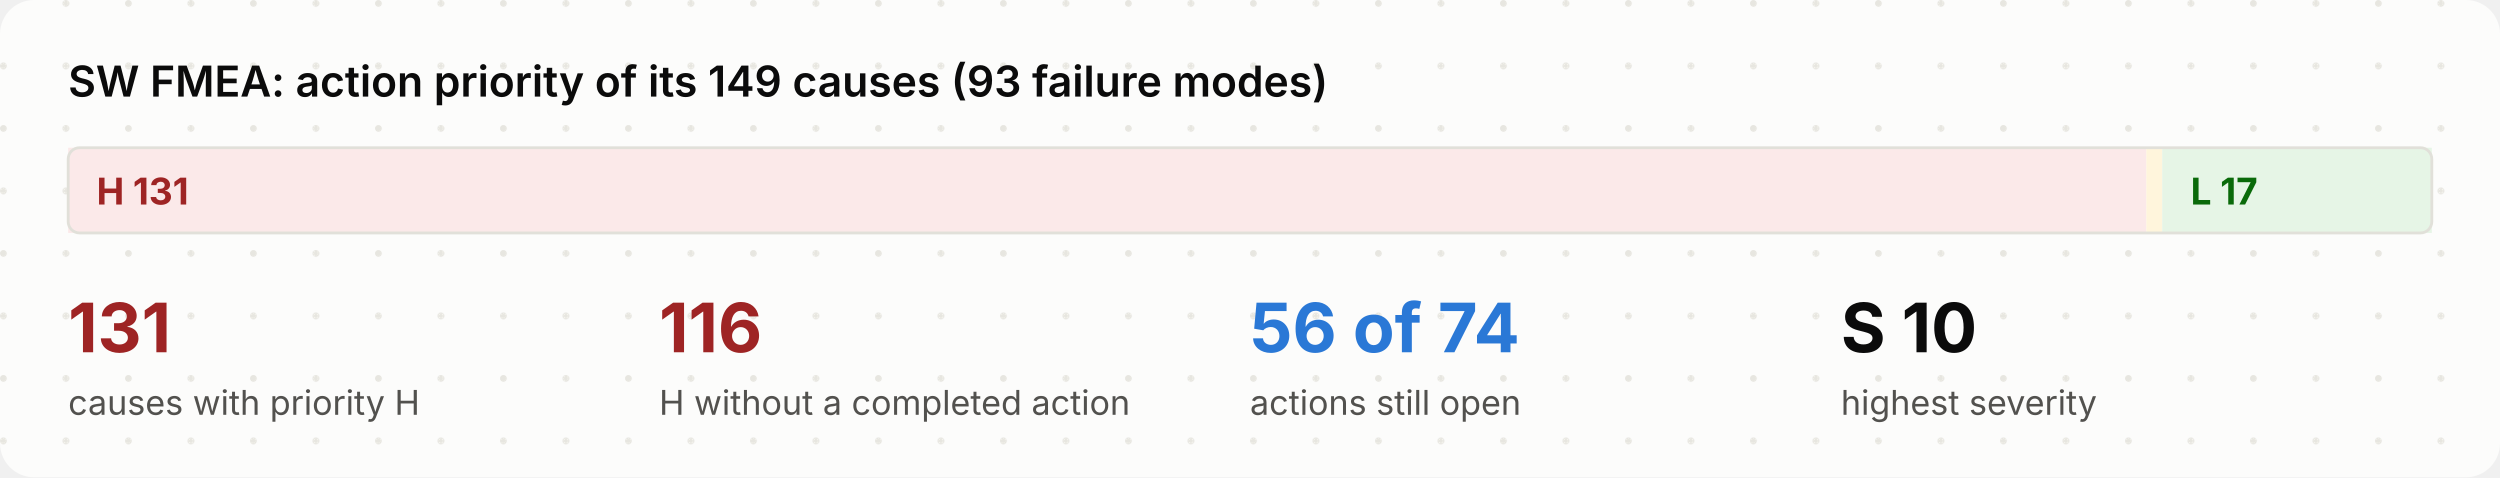
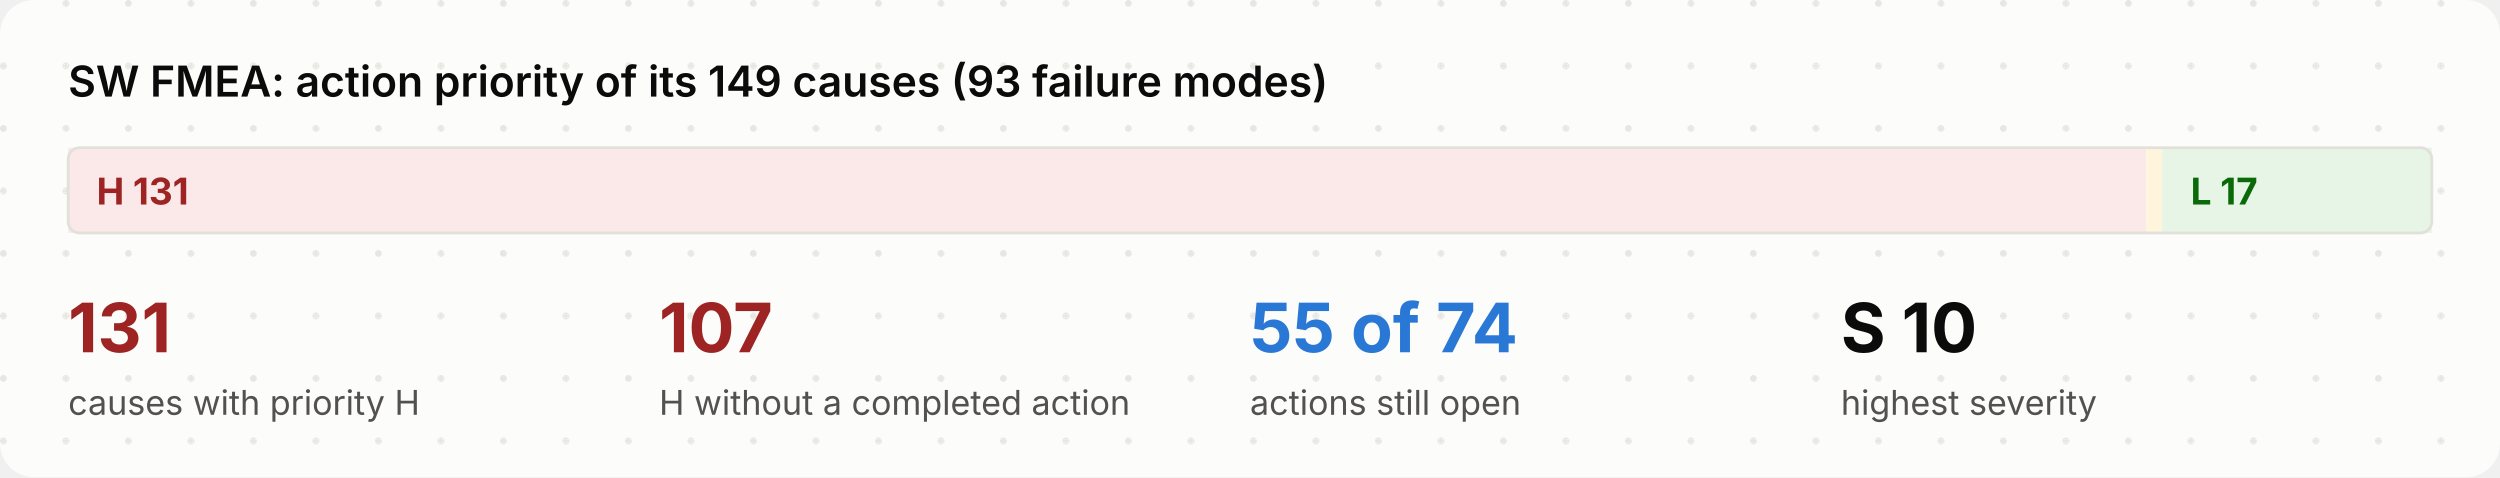
<svg xmlns="http://www.w3.org/2000/svg" viewBox="0 0 880 168" width="880" height="168" role="img">
  <style>
.bg{fill:#fcfcfb}.dot{fill:#e7e6e0}.ink{fill:#0b0b0b}.mut{fill:#52514e}.acc{fill:#2a78d6}.surf{fill:#f3f2ee}.box{fill:#ffffff;stroke:#e1e0d9}
.in{fill:#eef4fc;stroke:#2a78d6}.out{fill:#f3f2ee;stroke:#e1e0d9}.bd{fill:none;stroke:#2a78d6;stroke-dasharray:6 4}.frame{fill:none;stroke:#e1e0d9}
.hS{fill:#fbe9e9}.h{fill:#9e2424}.mS{fill:#fff5dc}.m{fill:#7a5600}.lS{fill:#e6f5e6}.l{fill:#0a6a0a}
.hB{fill:#fbe9e9;stroke:#d03b3b}.lB{fill:#e6f5e6;stroke:#0ca30c}.nB{fill:#f1eefc;stroke:#6250d6}.n{fill:#6250d6}
.ln{stroke:#898781;fill:none}.data{stroke:#2a78d6;fill:none}.energy{stroke:#eb6834;fill:none;stroke-width:2.2}
.physical{stroke:#898781;fill:none;stroke-dasharray:5 3}.material{stroke:#008300;fill:none;stroke-dasharray:1.5 3}
.ah{fill:#898781}.lbl{fill:#fcfcfb}.lane{fill:#f3f2ee}.laneT{fill:#52514e}
text{font-family:Inter,-apple-system,BlinkMacSystemFont,"Segoe UI","Noto Sans",Helvetica,Arial,sans-serif}
.mono{font-family:"JetBrains Mono",ui-monospace,SFMono-Regular,"SF Mono",Menlo,Consolas,monospace}
@media (prefers-color-scheme: dark){
.bg{fill:#1a1a19}.dot{fill:#262624}.ink{fill:#f2f1ec}.mut{fill:#b5b3ab}.acc{fill:#6aa5ec}.surf{fill:#242422}.box{fill:#242422;stroke:#3a3936}
.in{fill:#1b2a3d;stroke:#4f8fe0}.out{fill:#242422;stroke:#3a3936}.bd{stroke:#6aa5ec}.frame{stroke:#3a3936}
.hS{fill:#4a1f1f}.h{fill:#ffb3b3}.mS{fill:#43361a}.m{fill:#ffd98a}.lS{fill:#1d3a1d}.l{fill:#9fe09f}
.hB{fill:#4a1f1f;stroke:#d03b3b}.lB{fill:#1d3a1d;stroke:#0ca30c}.nB{fill:#2a2347;stroke:#8f80e8}.n{fill:#b0a6f0}
.ln{stroke:#8a8880}.data{stroke:#6aa5ec}.energy{stroke:#f08a5d}.physical{stroke:#8a8880}.material{stroke:#5cc45c}
.ah{fill:#8a8880}.lbl{fill:#1a1a19}.lane{fill:#242422}.laneT{fill:#b5b3ab}}
</style>
  <defs>
    <pattern id="dots" width="22" height="22" patternUnits="userSpaceOnUse">
      <circle class="dot" cx="1.2" cy="1.2" r="1.2" />
    </pattern>
  </defs>
  <rect class="bg" x="0" y="0" width="880" height="168" rx="12" />
  <rect x="0" y="0" width="880" height="168" rx="12" fill="url(#dots)" />
  <text x="24.0" y="34.0" class="ink" font-size="15" font-weight="600" text-anchor="start">SW FMEA: action priority of its 149 causes (93 failure modes)</text>
  <rect x="24.0" y="52" width="731.5" height="30" class="hS" />
  <text x="34.0" y="72.0" class="h" font-size="13" font-weight="700" text-anchor="start">H  131</text>
  <rect x="755.5" y="52" width="5.6" height="30" class="mS" />
  <rect x="761.1" y="52" width="94.9" height="30" class="lS" />
  <text x="771.1" y="72.0" class="l" font-size="13" font-weight="700" text-anchor="start">L  17</text>
  <rect x="24" y="52" width="832" height="30" rx="4" class="frame" />
  <text x="24.0" y="124.0" class="h" font-size="24" font-weight="700" text-anchor="start">131</text>
  <text x="24.0" y="146.0" class="mut" font-size="12" text-anchor="start">causes with priority H</text>
-   <text x="232.0" y="124.0" class="h" font-size="24" font-weight="700" text-anchor="start">116</text>
+   <text x="232.0" y="124.0" class="h" font-size="24" font-weight="700" text-anchor="start">107</text>
  <text x="232.0" y="146.0" class="mut" font-size="12" text-anchor="start">H without a completed action</text>
-   <text x="440.0" y="124.0" class="acc" font-size="24" font-weight="700" text-anchor="start">56 of 74</text>
+   <text x="440.0" y="124.0" class="acc" font-size="24" font-weight="700" text-anchor="start">55 of 74</text>
  <text x="440.0" y="146.0" class="mut" font-size="12" text-anchor="start">actions still open</text>
  <text x="648.0" y="124.0" class="ink" font-size="24" font-weight="700" text-anchor="start">S 10</text>
  <text x="648.0" y="146.0" class="mut" font-size="12" text-anchor="start">highest severity</text>
</svg>
